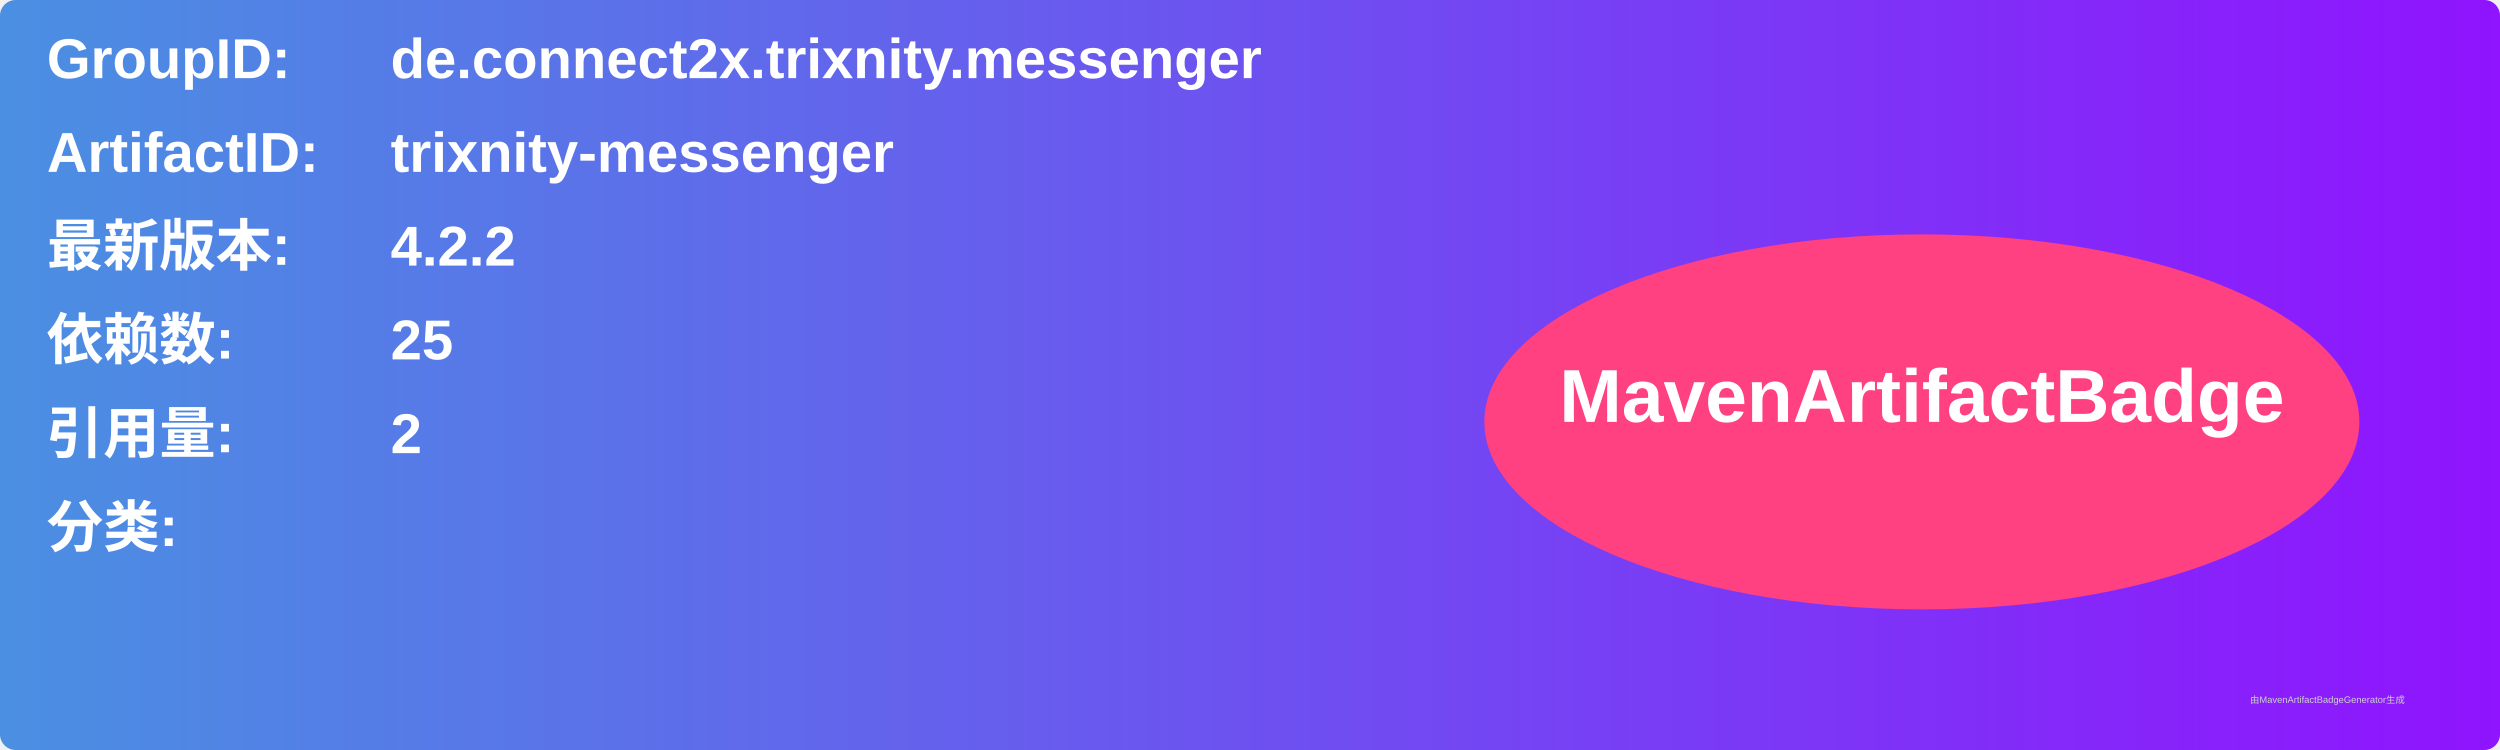
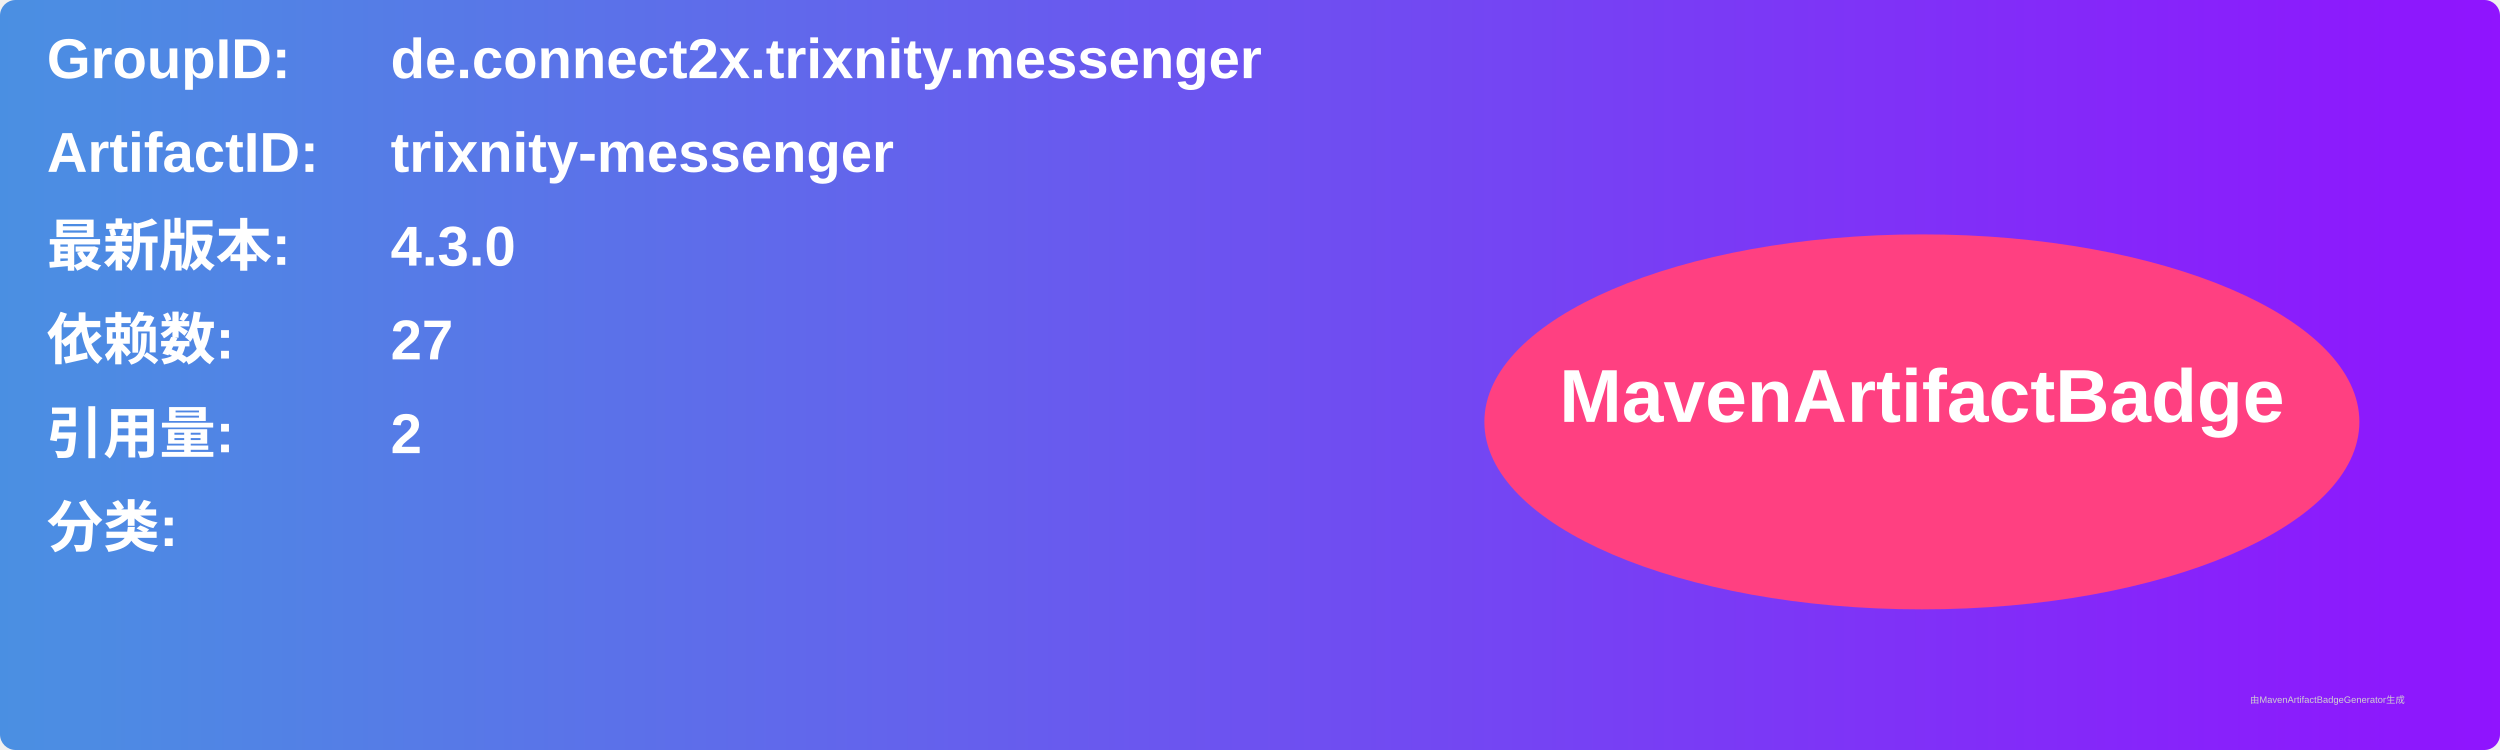
<svg xmlns="http://www.w3.org/2000/svg" width="800" height="240" viewBox="0 0 800 240">
  <linearGradient id="grad" x1="0%" y1="0%" x2="100%" y2="0%">
    <stop offset="0%" stop-color="#4a90e2" />
    <stop offset="100%" stop-color="#9013fe" />
  </linearGradient>
  <rect width="100%" height="100%" rx="5" ry="5" fill="url(#grad)" />
  <g transform="translate(15, 15)">
    <text x="0" y="10" font-family="Arial" font-size="18" fill="white" font-weight="bold" width="260">GroupID:</text>
    <text x="110" y="10" font-family="Arial" font-size="18" fill="white" font-weight="bold" width="460">de.connect2x.trixnity.messenger</text>
    <text x="0" y="40" font-family="Arial" font-size="18" fill="white" font-weight="bold" width="260">ArtifactID:</text>
    <text x="110" y="40" font-family="Arial" font-size="18" fill="white" font-weight="bold" width="460">trixnity-messenger</text>
    <text x="0" y="70" font-family="Arial" font-size="18" fill="white" font-weight="bold">最新版本:</text>
    <text x="110" y="70" font-family="Arial" font-size="18" fill="white" font-weight="bold">
-       <tspan font-weight="bold">4.2.2</tspan>
+       <tspan font-weight="bold">4.3.0</tspan>
    </text>
    <text x="0" y="100" font-family="Arial" font-size="18" fill="white" font-weight="bold">依赖数: </text>
    <text x="110" y="100" font-family="Arial" font-size="18" fill="white">
-       <tspan font-weight="bold">25</tspan>
+       <tspan font-weight="bold">27</tspan>
    </text>
    <text x="0" y="130" font-family="Arial" font-size="18" fill="white" font-weight="bold">引用量: </text>
    <text x="110" y="130" font-family="Arial" font-size="18" fill="white">
      <tspan font-weight="bold">2</tspan>
    </text>
    <text x="0" y="160" font-family="Arial" font-size="18" fill="white" font-weight="bold">分类:</text>
    <text x="10" y="190" font-family="Arial" font-size="10" fill="white">
      <tspan font-weight="bold" />
    </text>
    <ellipse cx="600" cy="120" rx="140" ry="60" fill="#ff4081" />
    <text x="600" y="120" text-anchor="middle" font-family="Arial" font-size="24" fill="white" font-weight="bold">MavenArtifactBadge</text>
  </g>
  <text x="720" y="225" font-family="Arial" font-size="3" fill="#d0d0d0">由MavenArtifactBadgeGenerator生成</text>
</svg>
